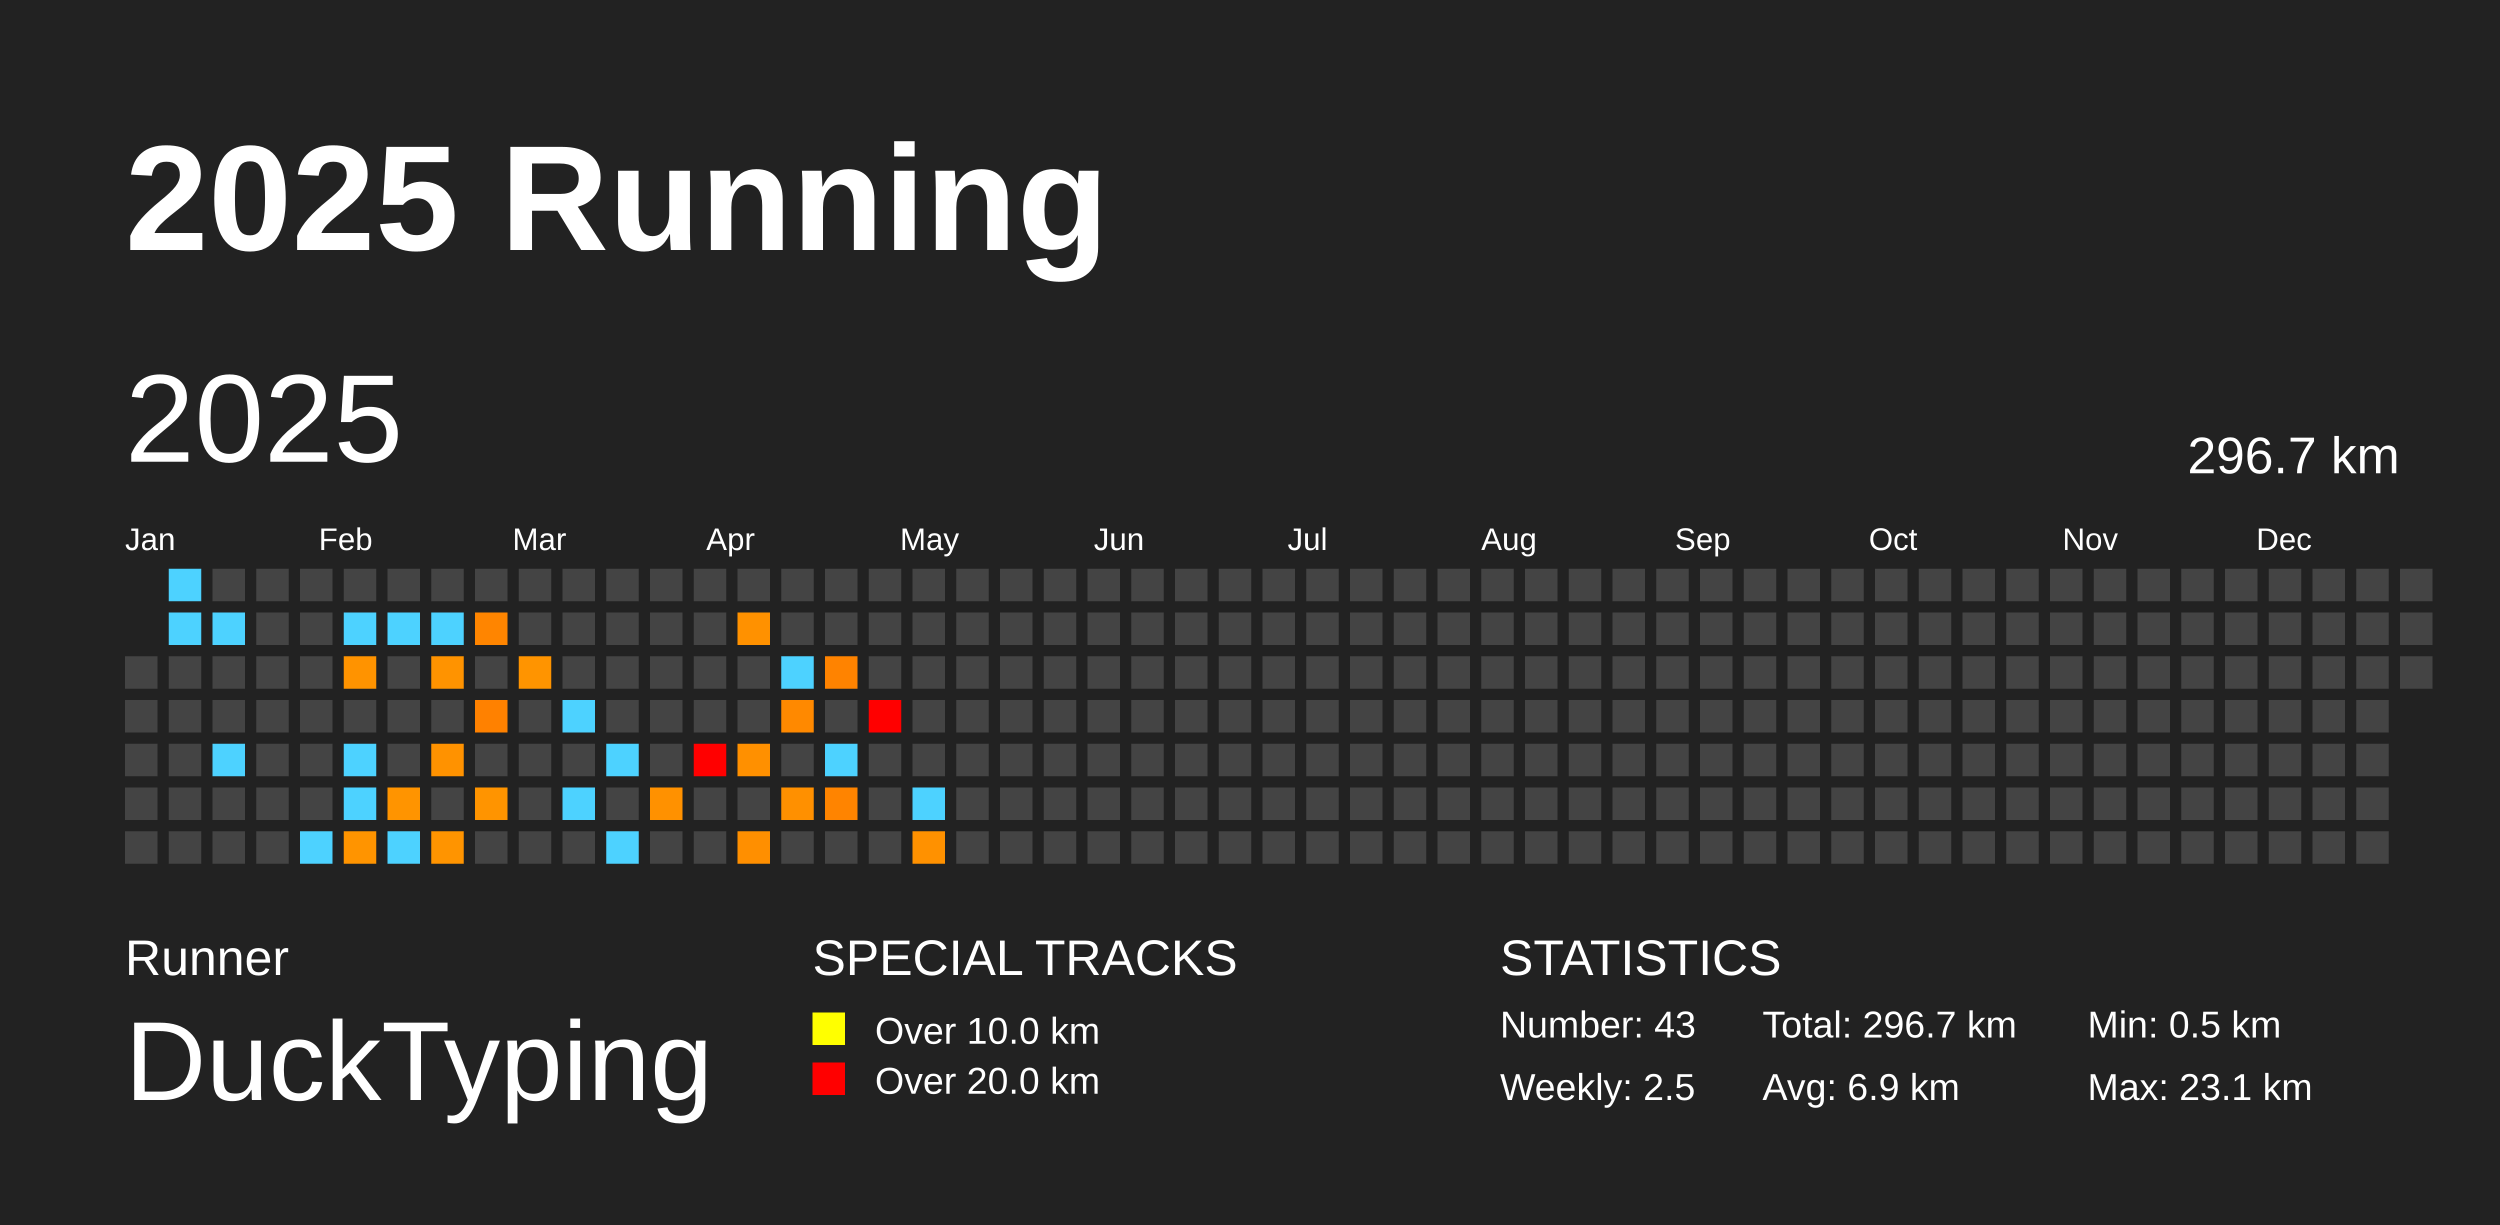
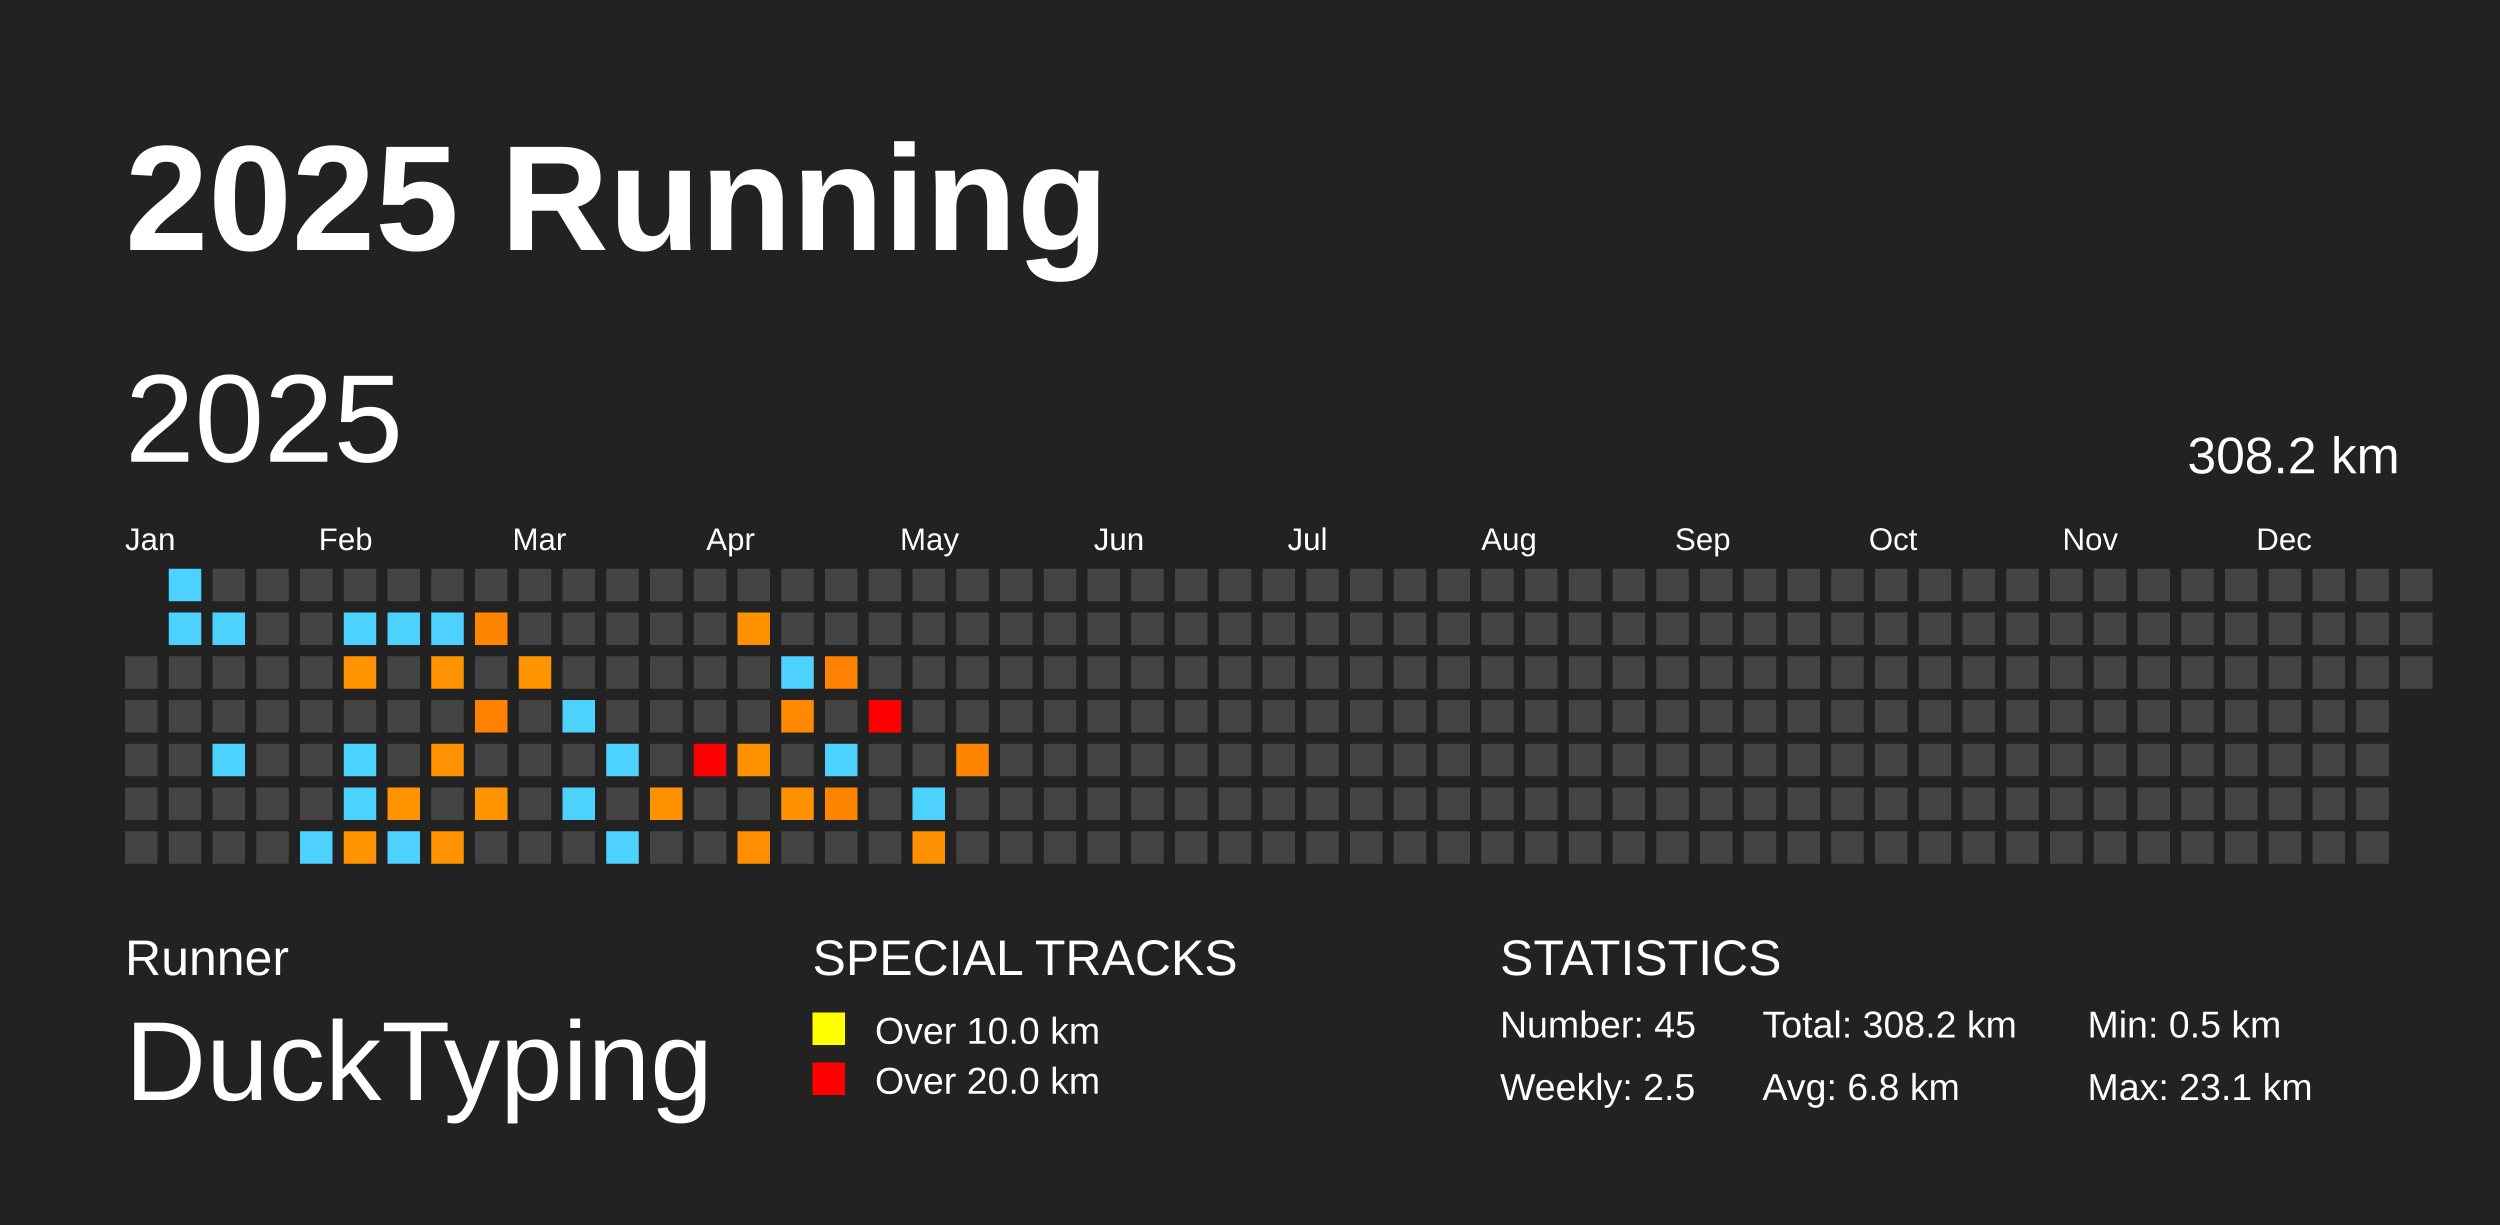
<svg xmlns="http://www.w3.org/2000/svg" baseProfile="full" height="98mm" version="1.1" viewBox="0,0,200,98" width="200mm">
  <defs />
  <rect fill="#222222" height="98" width="200" x="0" y="0" />
  <text fill="#FFFFFF" style="font-size:12px; font-family:Arial; font-weight:bold;" x="10" y="20">2025 Running</text>
  <text fill="#FFFFFF" style="font-size:4px; font-family:Arial" x="10" y="78">Runner</text>
  <text fill="#FFFFFF" style="font-size:9px; font-family:Arial" x="10" y="88">DuckTyping</text>
  <text fill="#FFFFFF" style="font-size:4px; font-family:Arial" x="65" y="78">SPECIAL TRACKS</text>
  <rect fill="yellow" height="2.6" width="2.6" x="65" y="81" />
  <text fill="#FFFFFF" style="font-size:3px; font-family:Arial" x="70" y="83.5">Over 10.0 km</text>
  <rect fill="red" height="2.6" width="2.6" x="65" y="85" />
  <text fill="#FFFFFF" style="font-size:3px; font-family:Arial" x="70" y="87.5">Over 20.0 km</text>
  <text fill="#FFFFFF" style="font-size:4px; font-family:Arial" x="120" y="78">STATISTICS</text>
-   <text fill="#FFFFFF" style="font-size:3px; font-family:Arial" x="120" y="83">Number: 43</text>
+   <text fill="#FFFFFF" style="font-size:3px; font-family:Arial" x="120" y="83">Number: 45</text>
  <text fill="#FFFFFF" style="font-size:3px; font-family:Arial" x="120" y="88">Weekly: 2.5</text>
-   <text fill="#FFFFFF" style="font-size:3px; font-family:Arial" x="141" y="83">Total: 296.7 km</text>
-   <text fill="#FFFFFF" style="font-size:3px; font-family:Arial" x="141" y="88">Avg: 6.9 km</text>
+   <text fill="#FFFFFF" style="font-size:3px; font-family:Arial" x="141" y="83">Total: 308.2 km</text>
+   <text fill="#FFFFFF" style="font-size:3px; font-family:Arial" x="141" y="88">Avg: 6.8 km</text>
  <text fill="#FFFFFF" style="font-size:3px; font-family:Arial" x="167" y="83">Min: 0.5 km</text>
  <text fill="#FFFFFF" style="font-size:3px; font-family:Arial" x="167" y="88">Max: 23.1 km</text>
  <text dominant-baseline="hanging" fill="#FFFFFF" style="font-size:10.0px; font-family:Arial;" x="10" y="30">2025</text>
-   <text dominant-baseline="hanging" fill="#FFFFFF" style="font-size:4.125px; font-family:Arial;" x="175" y="35">296.7 km</text>
+   <text dominant-baseline="hanging" fill="#FFFFFF" style="font-size:4.125px; font-family:Arial;" x="175" y="35">308.2 km</text>
  <text fill="#FFFFFF" style="font-size:2.5px; font-family:Arial" x="10.0" y="44">Jan</text>
  <text fill="#FFFFFF" style="font-size:2.5px; font-family:Arial" x="25.5" y="44">Feb</text>
  <text fill="#FFFFFF" style="font-size:2.5px; font-family:Arial" x="41.0" y="44">Mar</text>
  <text fill="#FFFFFF" style="font-size:2.5px; font-family:Arial" x="56.5" y="44">Apr</text>
  <text fill="#FFFFFF" style="font-size:2.5px; font-family:Arial" x="72.0" y="44">May</text>
  <text fill="#FFFFFF" style="font-size:2.5px; font-family:Arial" x="87.5" y="44">Jun</text>
  <text fill="#FFFFFF" style="font-size:2.5px; font-family:Arial" x="103.0" y="44">Jul</text>
  <text fill="#FFFFFF" style="font-size:2.5px; font-family:Arial" x="118.5" y="44">Aug</text>
  <text fill="#FFFFFF" style="font-size:2.5px; font-family:Arial" x="134.0" y="44">Sep</text>
  <text fill="#FFFFFF" style="font-size:2.5px; font-family:Arial" x="149.5" y="44">Oct</text>
  <text fill="#FFFFFF" style="font-size:2.5px; font-family:Arial" x="165.0" y="44">Nov</text>
  <text fill="#FFFFFF" style="font-size:2.5px; font-family:Arial" x="180.5" y="44">Dec</text>
  <rect fill="#444444" height="2.6" width="2.6" x="10.0" y="52.5" />
  <rect fill="#444444" height="2.6" width="2.6" x="10.0" y="56.0" />
  <rect fill="#444444" height="2.6" width="2.6" x="10.0" y="59.5" />
  <rect fill="#444444" height="2.6" width="2.6" x="10.0" y="63.0" />
  <rect fill="#444444" height="2.6" width="2.6" x="10.0" y="66.5" />
  <rect fill="#4dd2ff" height="2.6" width="2.6" x="13.5" y="45.5" />
  <rect fill="#4dd2ff" height="2.6" width="2.6" x="13.5" y="49.0" />
  <rect fill="#444444" height="2.6" width="2.6" x="13.5" y="52.5" />
  <rect fill="#444444" height="2.6" width="2.6" x="13.5" y="56.0" />
  <rect fill="#444444" height="2.6" width="2.6" x="13.5" y="59.5" />
  <rect fill="#444444" height="2.6" width="2.6" x="13.5" y="63.0" />
  <rect fill="#444444" height="2.6" width="2.6" x="13.5" y="66.5" />
  <rect fill="#444444" height="2.6" width="2.6" x="17.0" y="45.5" />
  <rect fill="#4dd2ff" height="2.6" width="2.6" x="17.0" y="49.0" />
  <rect fill="#444444" height="2.6" width="2.6" x="17.0" y="52.5" />
  <rect fill="#444444" height="2.6" width="2.6" x="17.0" y="56.0" />
  <rect fill="#4dd2ff" height="2.6" width="2.6" x="17.0" y="59.5" />
  <rect fill="#444444" height="2.6" width="2.6" x="17.0" y="63.0" />
  <rect fill="#444444" height="2.6" width="2.6" x="17.0" y="66.5" />
  <rect fill="#444444" height="2.6" width="2.6" x="20.5" y="45.5" />
  <rect fill="#444444" height="2.6" width="2.6" x="20.5" y="49.0" />
  <rect fill="#444444" height="2.6" width="2.6" x="20.5" y="52.5" />
  <rect fill="#444444" height="2.6" width="2.6" x="20.5" y="56.0" />
  <rect fill="#444444" height="2.6" width="2.6" x="20.5" y="59.5" />
  <rect fill="#444444" height="2.6" width="2.6" x="20.5" y="63.0" />
  <rect fill="#444444" height="2.6" width="2.6" x="20.5" y="66.5" />
  <rect fill="#444444" height="2.6" width="2.6" x="24.0" y="45.5" />
  <rect fill="#444444" height="2.6" width="2.6" x="24.0" y="49.0" />
  <rect fill="#444444" height="2.6" width="2.6" x="24.0" y="52.5" />
  <rect fill="#444444" height="2.6" width="2.6" x="24.0" y="56.0" />
  <rect fill="#444444" height="2.6" width="2.6" x="24.0" y="59.5" />
  <rect fill="#444444" height="2.6" width="2.6" x="24.0" y="63.0" />
  <rect fill="#4dd2ff" height="2.6" width="2.6" x="24.0" y="66.5" />
  <rect fill="#444444" height="2.6" width="2.6" x="27.5" y="45.5" />
  <rect fill="#4dd2ff" height="2.6" width="2.6" x="27.5" y="49.0" />
  <rect fill="#ff9300" height="2.6" width="2.6" x="27.5" y="52.5" />
  <rect fill="#444444" height="2.6" width="2.6" x="27.5" y="56.0" />
  <rect fill="#4dd2ff" height="2.6" width="2.6" x="27.5" y="59.5" />
  <rect fill="#4dd2ff" height="2.6" width="2.6" x="27.5" y="63.0" />
  <rect fill="#ff9400" height="2.6" width="2.6" x="27.5" y="66.5" />
  <rect fill="#444444" height="2.6" width="2.6" x="31.0" y="45.5" />
  <rect fill="#4dd2ff" height="2.6" width="2.6" x="31.0" y="49.0" />
  <rect fill="#444444" height="2.6" width="2.6" x="31.0" y="52.5" />
  <rect fill="#444444" height="2.6" width="2.6" x="31.0" y="56.0" />
  <rect fill="#444444" height="2.6" width="2.6" x="31.0" y="59.5" />
  <rect fill="#ff9400" height="2.6" width="2.6" x="31.0" y="63.0" />
  <rect fill="#4dd2ff" height="2.6" width="2.6" x="31.0" y="66.5" />
  <rect fill="#444444" height="2.6" width="2.6" x="34.5" y="45.5" />
  <rect fill="#4dd2ff" height="2.6" width="2.6" x="34.5" y="49.0" />
  <rect fill="#ff9300" height="2.6" width="2.6" x="34.5" y="52.5" />
  <rect fill="#444444" height="2.6" width="2.6" x="34.5" y="56.0" />
  <rect fill="#ff9200" height="2.6" width="2.6" x="34.5" y="59.5" />
  <rect fill="#444444" height="2.6" width="2.6" x="34.5" y="63.0" />
  <rect fill="#ff9400" height="2.6" width="2.6" x="34.5" y="66.5" />
  <rect fill="#444444" height="2.6" width="2.6" x="38.0" y="45.5" />
  <rect fill="#ff8500" height="2.6" width="2.6" x="38.0" y="49.0" />
  <rect fill="#444444" height="2.6" width="2.6" x="38.0" y="52.5" />
  <rect fill="#ff8100" height="2.6" width="2.6" x="38.0" y="56.0" />
  <rect fill="#444444" height="2.6" width="2.6" x="38.0" y="59.5" />
  <rect fill="#ff9400" height="2.6" width="2.6" x="38.0" y="63.0" />
  <rect fill="#444444" height="2.6" width="2.6" x="38.0" y="66.5" />
  <rect fill="#444444" height="2.6" width="2.6" x="41.5" y="45.5" />
  <rect fill="#444444" height="2.6" width="2.6" x="41.5" y="49.0" />
  <rect fill="#ff9400" height="2.6" width="2.6" x="41.5" y="52.5" />
  <rect fill="#444444" height="2.6" width="2.6" x="41.5" y="56.0" />
  <rect fill="#444444" height="2.6" width="2.6" x="41.5" y="59.5" />
  <rect fill="#444444" height="2.6" width="2.6" x="41.5" y="63.0" />
  <rect fill="#444444" height="2.6" width="2.6" x="41.5" y="66.5" />
  <rect fill="#444444" height="2.6" width="2.6" x="45.0" y="45.5" />
  <rect fill="#444444" height="2.6" width="2.6" x="45.0" y="49.0" />
  <rect fill="#444444" height="2.6" width="2.6" x="45.0" y="52.5" />
  <rect fill="#4dd2ff" height="2.6" width="2.6" x="45.0" y="56.0" />
  <rect fill="#444444" height="2.6" width="2.6" x="45.0" y="59.5" />
  <rect fill="#4dd2ff" height="2.6" width="2.6" x="45.0" y="63.0" />
  <rect fill="#444444" height="2.6" width="2.6" x="45.0" y="66.5" />
  <rect fill="#444444" height="2.6" width="2.6" x="48.5" y="45.5" />
  <rect fill="#444444" height="2.6" width="2.6" x="48.5" y="49.0" />
  <rect fill="#444444" height="2.6" width="2.6" x="48.5" y="52.5" />
  <rect fill="#444444" height="2.6" width="2.6" x="48.5" y="56.0" />
  <rect fill="#4dd2ff" height="2.6" width="2.6" x="48.5" y="59.5" />
  <rect fill="#444444" height="2.6" width="2.6" x="48.5" y="63.0" />
  <rect fill="#4dd2ff" height="2.6" width="2.6" x="48.5" y="66.5" />
  <rect fill="#444444" height="2.6" width="2.6" x="52.0" y="45.5" />
  <rect fill="#444444" height="2.6" width="2.6" x="52.0" y="49.0" />
  <rect fill="#444444" height="2.6" width="2.6" x="52.0" y="52.5" />
  <rect fill="#444444" height="2.6" width="2.6" x="52.0" y="56.0" />
  <rect fill="#444444" height="2.6" width="2.6" x="52.0" y="59.5" />
  <rect fill="#ff9100" height="2.6" width="2.6" x="52.0" y="63.0" />
  <rect fill="#444444" height="2.6" width="2.6" x="52.0" y="66.5" />
  <rect fill="#444444" height="2.6" width="2.6" x="55.5" y="45.5" />
  <rect fill="#444444" height="2.6" width="2.6" x="55.5" y="49.0" />
  <rect fill="#444444" height="2.6" width="2.6" x="55.5" y="52.5" />
  <rect fill="#444444" height="2.6" width="2.6" x="55.5" y="56.0" />
  <rect fill="red" height="2.6" width="2.6" x="55.5" y="59.5" />
  <rect fill="#444444" height="2.6" width="2.6" x="55.5" y="63.0" />
  <rect fill="#444444" height="2.6" width="2.6" x="55.5" y="66.5" />
  <rect fill="#444444" height="2.6" width="2.6" x="59.0" y="45.5" />
  <rect fill="#ff9100" height="2.6" width="2.6" x="59.0" y="49.0" />
  <rect fill="#444444" height="2.6" width="2.6" x="59.0" y="52.5" />
  <rect fill="#444444" height="2.6" width="2.6" x="59.0" y="56.0" />
  <rect fill="#ff9000" height="2.6" width="2.6" x="59.0" y="59.5" />
  <rect fill="#444444" height="2.6" width="2.6" x="59.0" y="63.0" />
  <rect fill="#ff8f00" height="2.6" width="2.6" x="59.0" y="66.5" />
  <rect fill="#444444" height="2.6" width="2.6" x="62.5" y="45.5" />
  <rect fill="#444444" height="2.6" width="2.6" x="62.5" y="49.0" />
  <rect fill="#4dd2ff" height="2.6" width="2.6" x="62.5" y="52.5" />
  <rect fill="#ff8900" height="2.6" width="2.6" x="62.5" y="56.0" />
  <rect fill="#444444" height="2.6" width="2.6" x="62.5" y="59.5" />
  <rect fill="#ff9000" height="2.6" width="2.6" x="62.5" y="63.0" />
  <rect fill="#444444" height="2.6" width="2.6" x="62.5" y="66.5" />
  <rect fill="#444444" height="2.6" width="2.6" x="66.0" y="45.5" />
  <rect fill="#444444" height="2.6" width="2.6" x="66.0" y="49.0" />
  <rect fill="#ff8300" height="2.6" width="2.6" x="66.0" y="52.5" />
  <rect fill="#444444" height="2.6" width="2.6" x="66.0" y="56.0" />
  <rect fill="#4dd2ff" height="2.6" width="2.6" x="66.0" y="59.5" />
  <rect fill="#ff8400" height="2.6" width="2.6" x="66.0" y="63.0" />
  <rect fill="#444444" height="2.6" width="2.6" x="66.0" y="66.5" />
  <rect fill="#444444" height="2.6" width="2.6" x="69.5" y="45.5" />
  <rect fill="#444444" height="2.6" width="2.6" x="69.5" y="49.0" />
  <rect fill="#444444" height="2.6" width="2.6" x="69.5" y="52.5" />
  <rect fill="red" height="2.6" width="2.6" x="69.5" y="56.0" />
  <rect fill="#444444" height="2.6" width="2.6" x="69.5" y="59.5" />
  <rect fill="#444444" height="2.6" width="2.6" x="69.5" y="63.0" />
  <rect fill="#444444" height="2.6" width="2.6" x="69.5" y="66.5" />
  <rect fill="#444444" height="2.6" width="2.6" x="73.0" y="45.5" />
  <rect fill="#444444" height="2.6" width="2.6" x="73.0" y="49.0" />
  <rect fill="#444444" height="2.6" width="2.6" x="73.0" y="52.5" />
  <rect fill="#444444" height="2.6" width="2.6" x="73.0" y="56.0" />
  <rect fill="#444444" height="2.6" width="2.6" x="73.0" y="59.5" />
  <rect fill="#4dd2ff" height="2.6" width="2.6" x="73.0" y="63.0" />
  <rect fill="#ff9100" height="2.6" width="2.6" x="73.0" y="66.5" />
  <rect fill="#444444" height="2.6" width="2.6" x="76.5" y="45.5" />
  <rect fill="#444444" height="2.6" width="2.6" x="76.5" y="49.0" />
  <rect fill="#444444" height="2.6" width="2.6" x="76.5" y="52.5" />
  <rect fill="#444444" height="2.6" width="2.6" x="76.5" y="56.0" />
-   <rect fill="#444444" height="2.6" width="2.6" x="76.5" y="59.5" />
+   <rect fill="#ff8400" height="2.6" width="2.6" x="76.5" y="59.5" />
  <rect fill="#444444" height="2.6" width="2.6" x="76.5" y="63.0" />
  <rect fill="#444444" height="2.6" width="2.6" x="76.5" y="66.5" />
  <rect fill="#444444" height="2.6" width="2.6" x="80.0" y="45.5" />
  <rect fill="#444444" height="2.6" width="2.6" x="80.0" y="49.0" />
  <rect fill="#444444" height="2.6" width="2.6" x="80.0" y="52.5" />
  <rect fill="#444444" height="2.6" width="2.6" x="80.0" y="56.0" />
  <rect fill="#444444" height="2.6" width="2.6" x="80.0" y="59.5" />
  <rect fill="#444444" height="2.6" width="2.6" x="80.0" y="63.0" />
  <rect fill="#444444" height="2.6" width="2.6" x="80.0" y="66.5" />
  <rect fill="#444444" height="2.6" width="2.6" x="83.5" y="45.5" />
  <rect fill="#444444" height="2.6" width="2.6" x="83.5" y="49.0" />
  <rect fill="#444444" height="2.6" width="2.6" x="83.5" y="52.5" />
  <rect fill="#444444" height="2.6" width="2.6" x="83.5" y="56.0" />
  <rect fill="#444444" height="2.6" width="2.6" x="83.5" y="59.5" />
  <rect fill="#444444" height="2.6" width="2.6" x="83.5" y="63.0" />
  <rect fill="#444444" height="2.6" width="2.6" x="83.5" y="66.5" />
  <rect fill="#444444" height="2.6" width="2.6" x="87.0" y="45.5" />
  <rect fill="#444444" height="2.6" width="2.6" x="87.0" y="49.0" />
  <rect fill="#444444" height="2.6" width="2.6" x="87.0" y="52.5" />
  <rect fill="#444444" height="2.6" width="2.6" x="87.0" y="56.0" />
  <rect fill="#444444" height="2.6" width="2.6" x="87.0" y="59.5" />
  <rect fill="#444444" height="2.6" width="2.6" x="87.0" y="63.0" />
  <rect fill="#444444" height="2.6" width="2.6" x="87.0" y="66.5" />
  <rect fill="#444444" height="2.6" width="2.6" x="90.5" y="45.5" />
  <rect fill="#444444" height="2.6" width="2.6" x="90.5" y="49.0" />
  <rect fill="#444444" height="2.6" width="2.6" x="90.5" y="52.5" />
  <rect fill="#444444" height="2.6" width="2.6" x="90.5" y="56.0" />
  <rect fill="#444444" height="2.6" width="2.6" x="90.5" y="59.5" />
  <rect fill="#444444" height="2.6" width="2.6" x="90.5" y="63.0" />
  <rect fill="#444444" height="2.6" width="2.6" x="90.5" y="66.5" />
  <rect fill="#444444" height="2.6" width="2.6" x="94.0" y="45.5" />
  <rect fill="#444444" height="2.6" width="2.6" x="94.0" y="49.0" />
  <rect fill="#444444" height="2.6" width="2.6" x="94.0" y="52.5" />
  <rect fill="#444444" height="2.6" width="2.6" x="94.0" y="56.0" />
  <rect fill="#444444" height="2.6" width="2.6" x="94.0" y="59.5" />
  <rect fill="#444444" height="2.6" width="2.6" x="94.0" y="63.0" />
  <rect fill="#444444" height="2.6" width="2.6" x="94.0" y="66.5" />
  <rect fill="#444444" height="2.6" width="2.6" x="97.5" y="45.5" />
  <rect fill="#444444" height="2.6" width="2.6" x="97.5" y="49.0" />
  <rect fill="#444444" height="2.6" width="2.6" x="97.5" y="52.5" />
  <rect fill="#444444" height="2.6" width="2.6" x="97.5" y="56.0" />
  <rect fill="#444444" height="2.6" width="2.6" x="97.5" y="59.5" />
  <rect fill="#444444" height="2.6" width="2.6" x="97.5" y="63.0" />
  <rect fill="#444444" height="2.6" width="2.6" x="97.5" y="66.5" />
  <rect fill="#444444" height="2.6" width="2.6" x="101.0" y="45.5" />
  <rect fill="#444444" height="2.6" width="2.6" x="101.0" y="49.0" />
  <rect fill="#444444" height="2.6" width="2.6" x="101.0" y="52.5" />
  <rect fill="#444444" height="2.6" width="2.6" x="101.0" y="56.0" />
  <rect fill="#444444" height="2.6" width="2.6" x="101.0" y="59.5" />
  <rect fill="#444444" height="2.6" width="2.6" x="101.0" y="63.0" />
  <rect fill="#444444" height="2.6" width="2.6" x="101.0" y="66.5" />
  <rect fill="#444444" height="2.6" width="2.6" x="104.5" y="45.5" />
  <rect fill="#444444" height="2.6" width="2.6" x="104.5" y="49.0" />
  <rect fill="#444444" height="2.6" width="2.6" x="104.5" y="52.5" />
  <rect fill="#444444" height="2.6" width="2.6" x="104.5" y="56.0" />
  <rect fill="#444444" height="2.6" width="2.6" x="104.5" y="59.5" />
  <rect fill="#444444" height="2.6" width="2.6" x="104.5" y="63.0" />
  <rect fill="#444444" height="2.6" width="2.6" x="104.5" y="66.5" />
  <rect fill="#444444" height="2.6" width="2.6" x="108.0" y="45.5" />
  <rect fill="#444444" height="2.6" width="2.6" x="108.0" y="49.0" />
  <rect fill="#444444" height="2.6" width="2.6" x="108.0" y="52.5" />
  <rect fill="#444444" height="2.6" width="2.6" x="108.0" y="56.0" />
  <rect fill="#444444" height="2.6" width="2.6" x="108.0" y="59.5" />
  <rect fill="#444444" height="2.6" width="2.6" x="108.0" y="63.0" />
  <rect fill="#444444" height="2.6" width="2.6" x="108.0" y="66.5" />
  <rect fill="#444444" height="2.6" width="2.6" x="111.5" y="45.5" />
  <rect fill="#444444" height="2.6" width="2.6" x="111.5" y="49.0" />
  <rect fill="#444444" height="2.6" width="2.6" x="111.5" y="52.5" />
  <rect fill="#444444" height="2.6" width="2.6" x="111.5" y="56.0" />
  <rect fill="#444444" height="2.6" width="2.6" x="111.5" y="59.5" />
  <rect fill="#444444" height="2.6" width="2.6" x="111.5" y="63.0" />
  <rect fill="#444444" height="2.6" width="2.6" x="111.5" y="66.5" />
  <rect fill="#444444" height="2.6" width="2.6" x="115.0" y="45.5" />
  <rect fill="#444444" height="2.6" width="2.6" x="115.0" y="49.0" />
  <rect fill="#444444" height="2.6" width="2.6" x="115.0" y="52.5" />
  <rect fill="#444444" height="2.6" width="2.6" x="115.0" y="56.0" />
  <rect fill="#444444" height="2.6" width="2.6" x="115.0" y="59.5" />
  <rect fill="#444444" height="2.6" width="2.6" x="115.0" y="63.0" />
  <rect fill="#444444" height="2.6" width="2.6" x="115.0" y="66.5" />
  <rect fill="#444444" height="2.6" width="2.6" x="118.5" y="45.5" />
  <rect fill="#444444" height="2.6" width="2.6" x="118.5" y="49.0" />
  <rect fill="#444444" height="2.6" width="2.6" x="118.5" y="52.5" />
  <rect fill="#444444" height="2.6" width="2.6" x="118.5" y="56.0" />
  <rect fill="#444444" height="2.6" width="2.6" x="118.5" y="59.5" />
  <rect fill="#444444" height="2.6" width="2.6" x="118.5" y="63.0" />
  <rect fill="#444444" height="2.6" width="2.6" x="118.5" y="66.5" />
  <rect fill="#444444" height="2.6" width="2.6" x="122.0" y="45.5" />
  <rect fill="#444444" height="2.6" width="2.6" x="122.0" y="49.0" />
  <rect fill="#444444" height="2.6" width="2.6" x="122.0" y="52.5" />
  <rect fill="#444444" height="2.6" width="2.6" x="122.0" y="56.0" />
  <rect fill="#444444" height="2.6" width="2.6" x="122.0" y="59.5" />
  <rect fill="#444444" height="2.6" width="2.6" x="122.0" y="63.0" />
  <rect fill="#444444" height="2.6" width="2.6" x="122.0" y="66.5" />
  <rect fill="#444444" height="2.6" width="2.6" x="125.5" y="45.5" />
  <rect fill="#444444" height="2.6" width="2.6" x="125.5" y="49.0" />
  <rect fill="#444444" height="2.6" width="2.6" x="125.5" y="52.5" />
  <rect fill="#444444" height="2.6" width="2.6" x="125.5" y="56.0" />
  <rect fill="#444444" height="2.6" width="2.6" x="125.5" y="59.5" />
  <rect fill="#444444" height="2.6" width="2.6" x="125.5" y="63.0" />
  <rect fill="#444444" height="2.6" width="2.6" x="125.5" y="66.5" />
  <rect fill="#444444" height="2.6" width="2.6" x="129.0" y="45.5" />
  <rect fill="#444444" height="2.6" width="2.6" x="129.0" y="49.0" />
  <rect fill="#444444" height="2.6" width="2.6" x="129.0" y="52.5" />
  <rect fill="#444444" height="2.6" width="2.6" x="129.0" y="56.0" />
  <rect fill="#444444" height="2.6" width="2.6" x="129.0" y="59.5" />
  <rect fill="#444444" height="2.6" width="2.6" x="129.0" y="63.0" />
  <rect fill="#444444" height="2.6" width="2.6" x="129.0" y="66.5" />
  <rect fill="#444444" height="2.6" width="2.6" x="132.5" y="45.5" />
  <rect fill="#444444" height="2.6" width="2.6" x="132.5" y="49.0" />
  <rect fill="#444444" height="2.6" width="2.6" x="132.5" y="52.5" />
  <rect fill="#444444" height="2.6" width="2.6" x="132.5" y="56.0" />
  <rect fill="#444444" height="2.6" width="2.6" x="132.5" y="59.5" />
  <rect fill="#444444" height="2.6" width="2.6" x="132.5" y="63.0" />
  <rect fill="#444444" height="2.6" width="2.6" x="132.5" y="66.5" />
  <rect fill="#444444" height="2.6" width="2.6" x="136.0" y="45.5" />
  <rect fill="#444444" height="2.6" width="2.6" x="136.0" y="49.0" />
  <rect fill="#444444" height="2.6" width="2.6" x="136.0" y="52.5" />
  <rect fill="#444444" height="2.6" width="2.6" x="136.0" y="56.0" />
  <rect fill="#444444" height="2.6" width="2.6" x="136.0" y="59.5" />
  <rect fill="#444444" height="2.6" width="2.6" x="136.0" y="63.0" />
  <rect fill="#444444" height="2.6" width="2.6" x="136.0" y="66.5" />
  <rect fill="#444444" height="2.6" width="2.6" x="139.5" y="45.5" />
  <rect fill="#444444" height="2.6" width="2.6" x="139.5" y="49.0" />
  <rect fill="#444444" height="2.6" width="2.6" x="139.5" y="52.5" />
  <rect fill="#444444" height="2.6" width="2.6" x="139.5" y="56.0" />
  <rect fill="#444444" height="2.6" width="2.6" x="139.5" y="59.5" />
  <rect fill="#444444" height="2.6" width="2.6" x="139.5" y="63.0" />
  <rect fill="#444444" height="2.6" width="2.6" x="139.5" y="66.5" />
  <rect fill="#444444" height="2.6" width="2.6" x="143.0" y="45.5" />
  <rect fill="#444444" height="2.6" width="2.6" x="143.0" y="49.0" />
  <rect fill="#444444" height="2.6" width="2.6" x="143.0" y="52.5" />
  <rect fill="#444444" height="2.6" width="2.6" x="143.0" y="56.0" />
  <rect fill="#444444" height="2.6" width="2.6" x="143.0" y="59.5" />
  <rect fill="#444444" height="2.6" width="2.6" x="143.0" y="63.0" />
  <rect fill="#444444" height="2.6" width="2.6" x="143.0" y="66.5" />
  <rect fill="#444444" height="2.6" width="2.6" x="146.5" y="45.5" />
  <rect fill="#444444" height="2.6" width="2.6" x="146.5" y="49.0" />
  <rect fill="#444444" height="2.6" width="2.6" x="146.5" y="52.5" />
  <rect fill="#444444" height="2.6" width="2.6" x="146.5" y="56.0" />
  <rect fill="#444444" height="2.6" width="2.6" x="146.5" y="59.5" />
  <rect fill="#444444" height="2.6" width="2.6" x="146.5" y="63.0" />
  <rect fill="#444444" height="2.6" width="2.6" x="146.5" y="66.5" />
  <rect fill="#444444" height="2.6" width="2.6" x="150.0" y="45.5" />
  <rect fill="#444444" height="2.6" width="2.6" x="150.0" y="49.0" />
  <rect fill="#444444" height="2.6" width="2.6" x="150.0" y="52.5" />
  <rect fill="#444444" height="2.6" width="2.6" x="150.0" y="56.0" />
  <rect fill="#444444" height="2.6" width="2.6" x="150.0" y="59.5" />
  <rect fill="#444444" height="2.6" width="2.6" x="150.0" y="63.0" />
  <rect fill="#444444" height="2.6" width="2.6" x="150.0" y="66.5" />
  <rect fill="#444444" height="2.6" width="2.6" x="153.5" y="45.5" />
  <rect fill="#444444" height="2.6" width="2.6" x="153.5" y="49.0" />
  <rect fill="#444444" height="2.6" width="2.6" x="153.5" y="52.5" />
  <rect fill="#444444" height="2.6" width="2.6" x="153.5" y="56.0" />
  <rect fill="#444444" height="2.6" width="2.6" x="153.5" y="59.5" />
  <rect fill="#444444" height="2.6" width="2.6" x="153.5" y="63.0" />
  <rect fill="#444444" height="2.6" width="2.6" x="153.5" y="66.5" />
  <rect fill="#444444" height="2.6" width="2.6" x="157.0" y="45.5" />
  <rect fill="#444444" height="2.6" width="2.6" x="157.0" y="49.0" />
  <rect fill="#444444" height="2.6" width="2.6" x="157.0" y="52.5" />
  <rect fill="#444444" height="2.6" width="2.6" x="157.0" y="56.0" />
  <rect fill="#444444" height="2.6" width="2.6" x="157.0" y="59.5" />
  <rect fill="#444444" height="2.6" width="2.6" x="157.0" y="63.0" />
  <rect fill="#444444" height="2.6" width="2.6" x="157.0" y="66.5" />
  <rect fill="#444444" height="2.6" width="2.6" x="160.5" y="45.5" />
  <rect fill="#444444" height="2.6" width="2.6" x="160.5" y="49.0" />
  <rect fill="#444444" height="2.6" width="2.6" x="160.5" y="52.5" />
  <rect fill="#444444" height="2.6" width="2.6" x="160.5" y="56.0" />
  <rect fill="#444444" height="2.6" width="2.6" x="160.5" y="59.5" />
  <rect fill="#444444" height="2.6" width="2.6" x="160.5" y="63.0" />
  <rect fill="#444444" height="2.6" width="2.6" x="160.5" y="66.5" />
  <rect fill="#444444" height="2.6" width="2.6" x="164.0" y="45.5" />
  <rect fill="#444444" height="2.6" width="2.6" x="164.0" y="49.0" />
  <rect fill="#444444" height="2.6" width="2.6" x="164.0" y="52.5" />
  <rect fill="#444444" height="2.6" width="2.6" x="164.0" y="56.0" />
  <rect fill="#444444" height="2.6" width="2.6" x="164.0" y="59.5" />
  <rect fill="#444444" height="2.6" width="2.6" x="164.0" y="63.0" />
  <rect fill="#444444" height="2.6" width="2.6" x="164.0" y="66.5" />
  <rect fill="#444444" height="2.6" width="2.6" x="167.5" y="45.5" />
  <rect fill="#444444" height="2.6" width="2.6" x="167.5" y="49.0" />
  <rect fill="#444444" height="2.6" width="2.6" x="167.5" y="52.5" />
  <rect fill="#444444" height="2.6" width="2.6" x="167.5" y="56.0" />
  <rect fill="#444444" height="2.6" width="2.6" x="167.5" y="59.5" />
  <rect fill="#444444" height="2.6" width="2.6" x="167.5" y="63.0" />
  <rect fill="#444444" height="2.6" width="2.6" x="167.5" y="66.5" />
  <rect fill="#444444" height="2.6" width="2.6" x="171.0" y="45.5" />
  <rect fill="#444444" height="2.6" width="2.6" x="171.0" y="49.0" />
  <rect fill="#444444" height="2.6" width="2.6" x="171.0" y="52.5" />
  <rect fill="#444444" height="2.6" width="2.6" x="171.0" y="56.0" />
  <rect fill="#444444" height="2.6" width="2.6" x="171.0" y="59.5" />
  <rect fill="#444444" height="2.6" width="2.6" x="171.0" y="63.0" />
  <rect fill="#444444" height="2.6" width="2.6" x="171.0" y="66.5" />
  <rect fill="#444444" height="2.6" width="2.6" x="174.5" y="45.5" />
  <rect fill="#444444" height="2.6" width="2.6" x="174.5" y="49.0" />
  <rect fill="#444444" height="2.6" width="2.6" x="174.5" y="52.5" />
  <rect fill="#444444" height="2.6" width="2.6" x="174.5" y="56.0" />
  <rect fill="#444444" height="2.6" width="2.6" x="174.5" y="59.5" />
  <rect fill="#444444" height="2.6" width="2.6" x="174.5" y="63.0" />
  <rect fill="#444444" height="2.6" width="2.6" x="174.5" y="66.5" />
  <rect fill="#444444" height="2.6" width="2.6" x="178.0" y="45.5" />
  <rect fill="#444444" height="2.6" width="2.6" x="178.0" y="49.0" />
  <rect fill="#444444" height="2.6" width="2.6" x="178.0" y="52.5" />
  <rect fill="#444444" height="2.6" width="2.6" x="178.0" y="56.0" />
  <rect fill="#444444" height="2.6" width="2.6" x="178.0" y="59.5" />
  <rect fill="#444444" height="2.6" width="2.6" x="178.0" y="63.0" />
  <rect fill="#444444" height="2.6" width="2.6" x="178.0" y="66.5" />
  <rect fill="#444444" height="2.6" width="2.6" x="181.5" y="45.5" />
  <rect fill="#444444" height="2.6" width="2.6" x="181.5" y="49.0" />
  <rect fill="#444444" height="2.6" width="2.6" x="181.5" y="52.5" />
  <rect fill="#444444" height="2.6" width="2.6" x="181.5" y="56.0" />
  <rect fill="#444444" height="2.6" width="2.6" x="181.5" y="59.5" />
  <rect fill="#444444" height="2.6" width="2.6" x="181.5" y="63.0" />
  <rect fill="#444444" height="2.6" width="2.6" x="181.5" y="66.5" />
  <rect fill="#444444" height="2.6" width="2.6" x="185.0" y="45.5" />
  <rect fill="#444444" height="2.6" width="2.6" x="185.0" y="49.0" />
  <rect fill="#444444" height="2.6" width="2.6" x="185.0" y="52.5" />
  <rect fill="#444444" height="2.6" width="2.6" x="185.0" y="56.0" />
  <rect fill="#444444" height="2.6" width="2.6" x="185.0" y="59.5" />
  <rect fill="#444444" height="2.6" width="2.6" x="185.0" y="63.0" />
  <rect fill="#444444" height="2.6" width="2.6" x="185.0" y="66.5" />
  <rect fill="#444444" height="2.6" width="2.6" x="188.5" y="45.5" />
  <rect fill="#444444" height="2.6" width="2.6" x="188.5" y="49.0" />
  <rect fill="#444444" height="2.6" width="2.6" x="188.5" y="52.5" />
  <rect fill="#444444" height="2.6" width="2.6" x="188.5" y="56.0" />
  <rect fill="#444444" height="2.6" width="2.6" x="188.5" y="59.5" />
  <rect fill="#444444" height="2.6" width="2.6" x="188.5" y="63.0" />
  <rect fill="#444444" height="2.6" width="2.6" x="188.5" y="66.5" />
  <rect fill="#444444" height="2.6" width="2.6" x="192.0" y="45.5" />
  <rect fill="#444444" height="2.6" width="2.6" x="192.0" y="49.0" />
  <rect fill="#444444" height="2.6" width="2.6" x="192.0" y="52.5" />
</svg>
